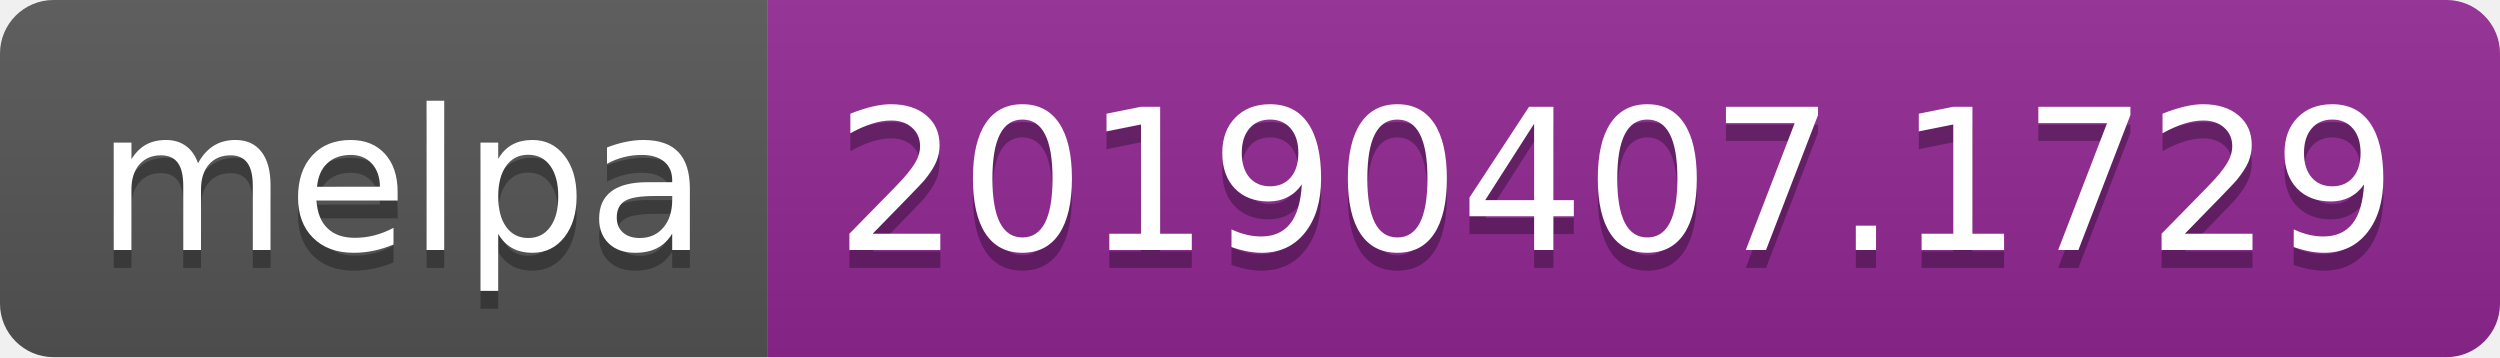
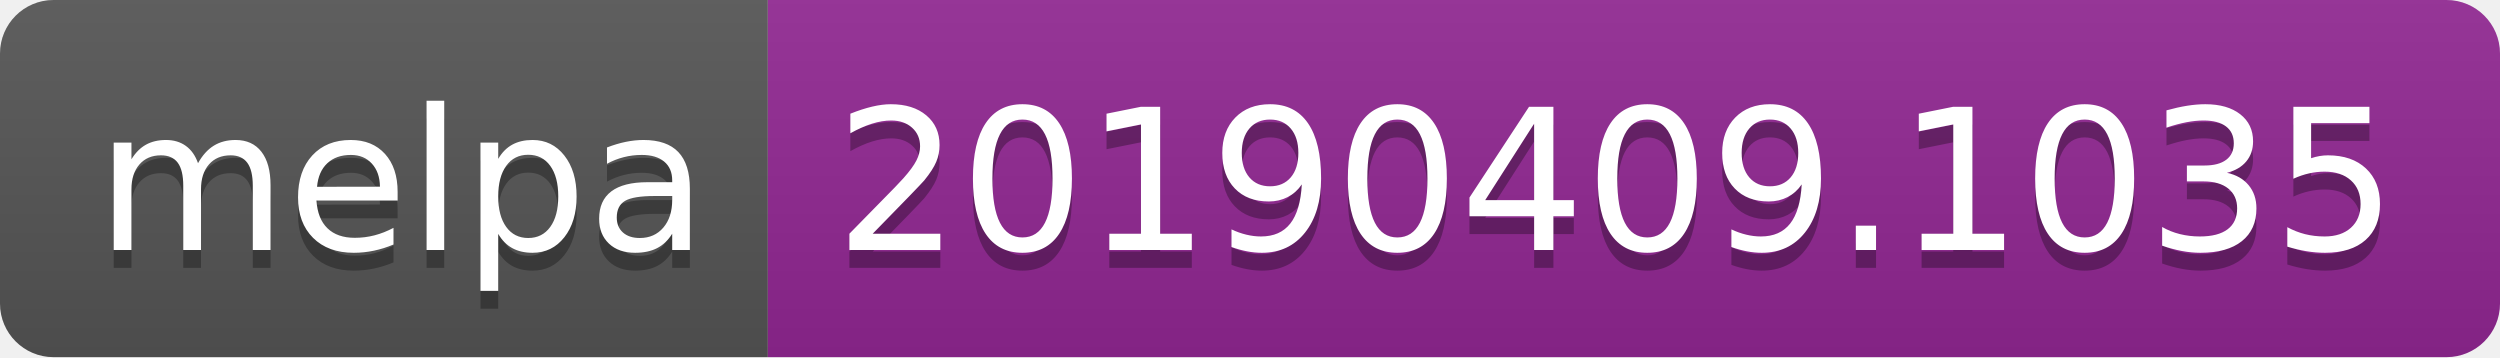
<svg xmlns="http://www.w3.org/2000/svg" width="140" height="20">
  <linearGradient id="b" x2="0" y2="100%">
    <stop offset="0" stop-color="#bbb" stop-opacity=".1" />
    <stop offset="1" stop-opacity=".1" />
  </linearGradient>
  <clipPath id="a">
    <rect width="140" height="20" rx="3" fill="#fff" />
  </clipPath>
  <g clip-path="url(#a)">
    <path fill="#555" d="M0 0h43v20H0z" />
    <path fill="#922793" d="M43 0h97v20H43z" />
    <path fill="url(#b)" d="M0 0h140v20H0z" />
  </g>
  <g fill="#fff" text-anchor="middle" font-family="DejaVu Sans,Verdana,Geneva,sans-serif" font-size="110">
    <text x="225" y="150" fill="#010101" fill-opacity=".3" transform="scale(.1)" textLength="330">melpa</text>
    <text x="225" y="140" transform="scale(.1)" textLength="330">melpa</text>
-     <text x="905" y="150" fill="#010101" fill-opacity=".3" transform="scale(.1)" textLength="870">20190407.1729</text>
-     <text x="905" y="140" transform="scale(.1)" textLength="870">20190407.1729</text>
+     <text x="905" y="150" fill="#010101" fill-opacity=".3" transform="scale(.1)" textLength="870">20190409.1035</text>
+     <text x="905" y="140" transform="scale(.1)" textLength="870">20190409.1035</text>
  </g>
</svg>
